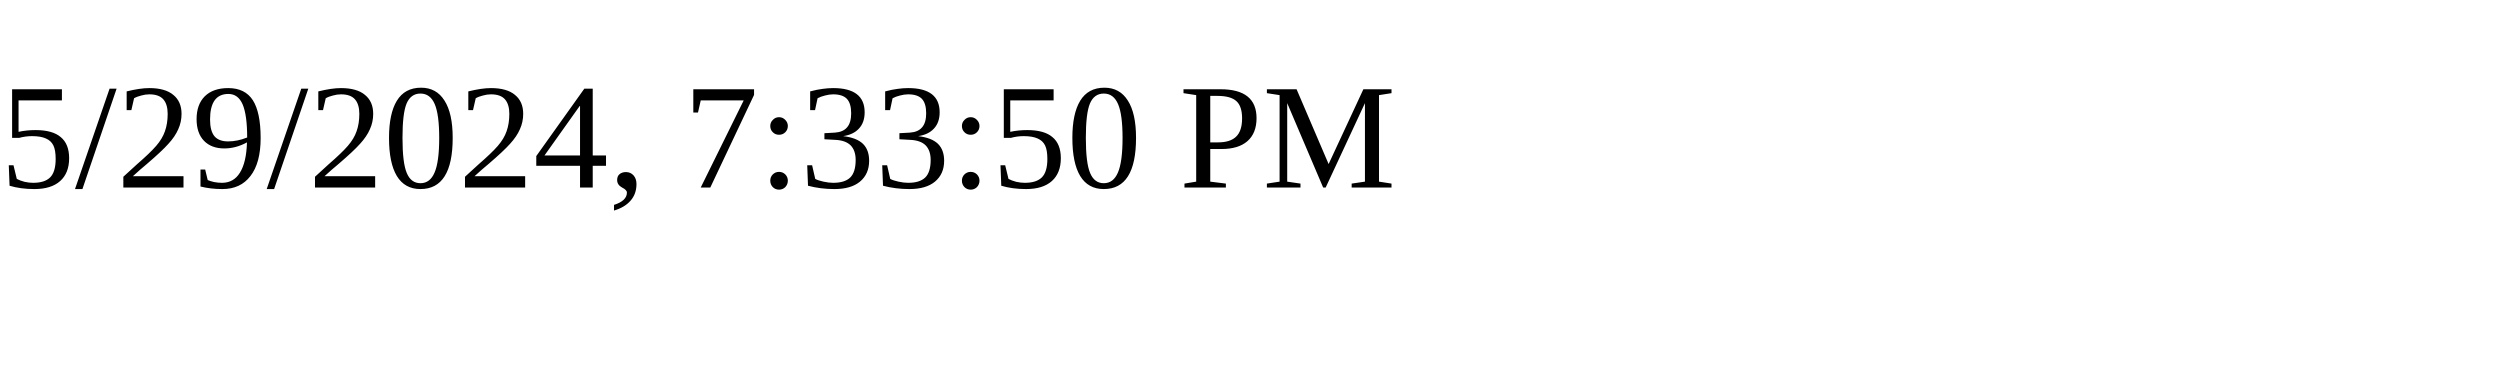
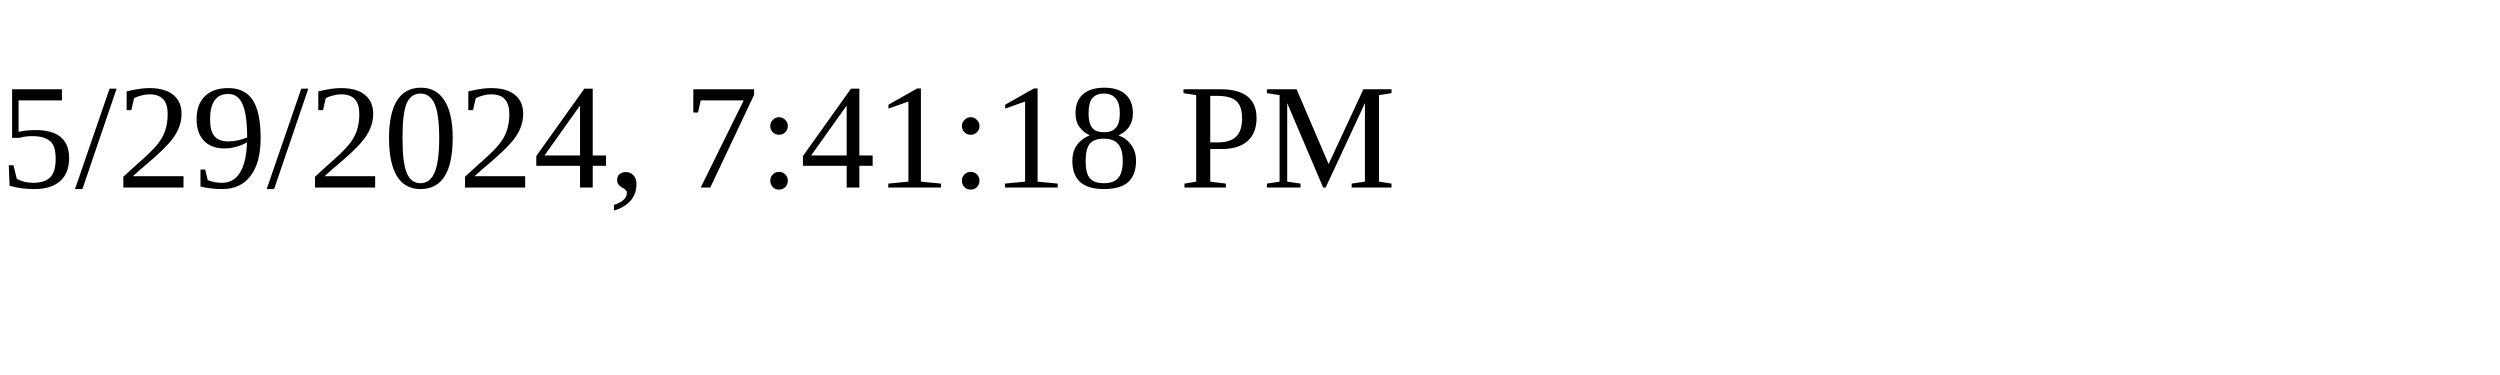
<svg xmlns="http://www.w3.org/2000/svg" height="30" width="200">
-   <text x="0" y="15">5/29/2024, 7:33:50 PM</text>
+   <text x="0" y="15">5/29/2024, 7:41:18 PM</text>
</svg>
